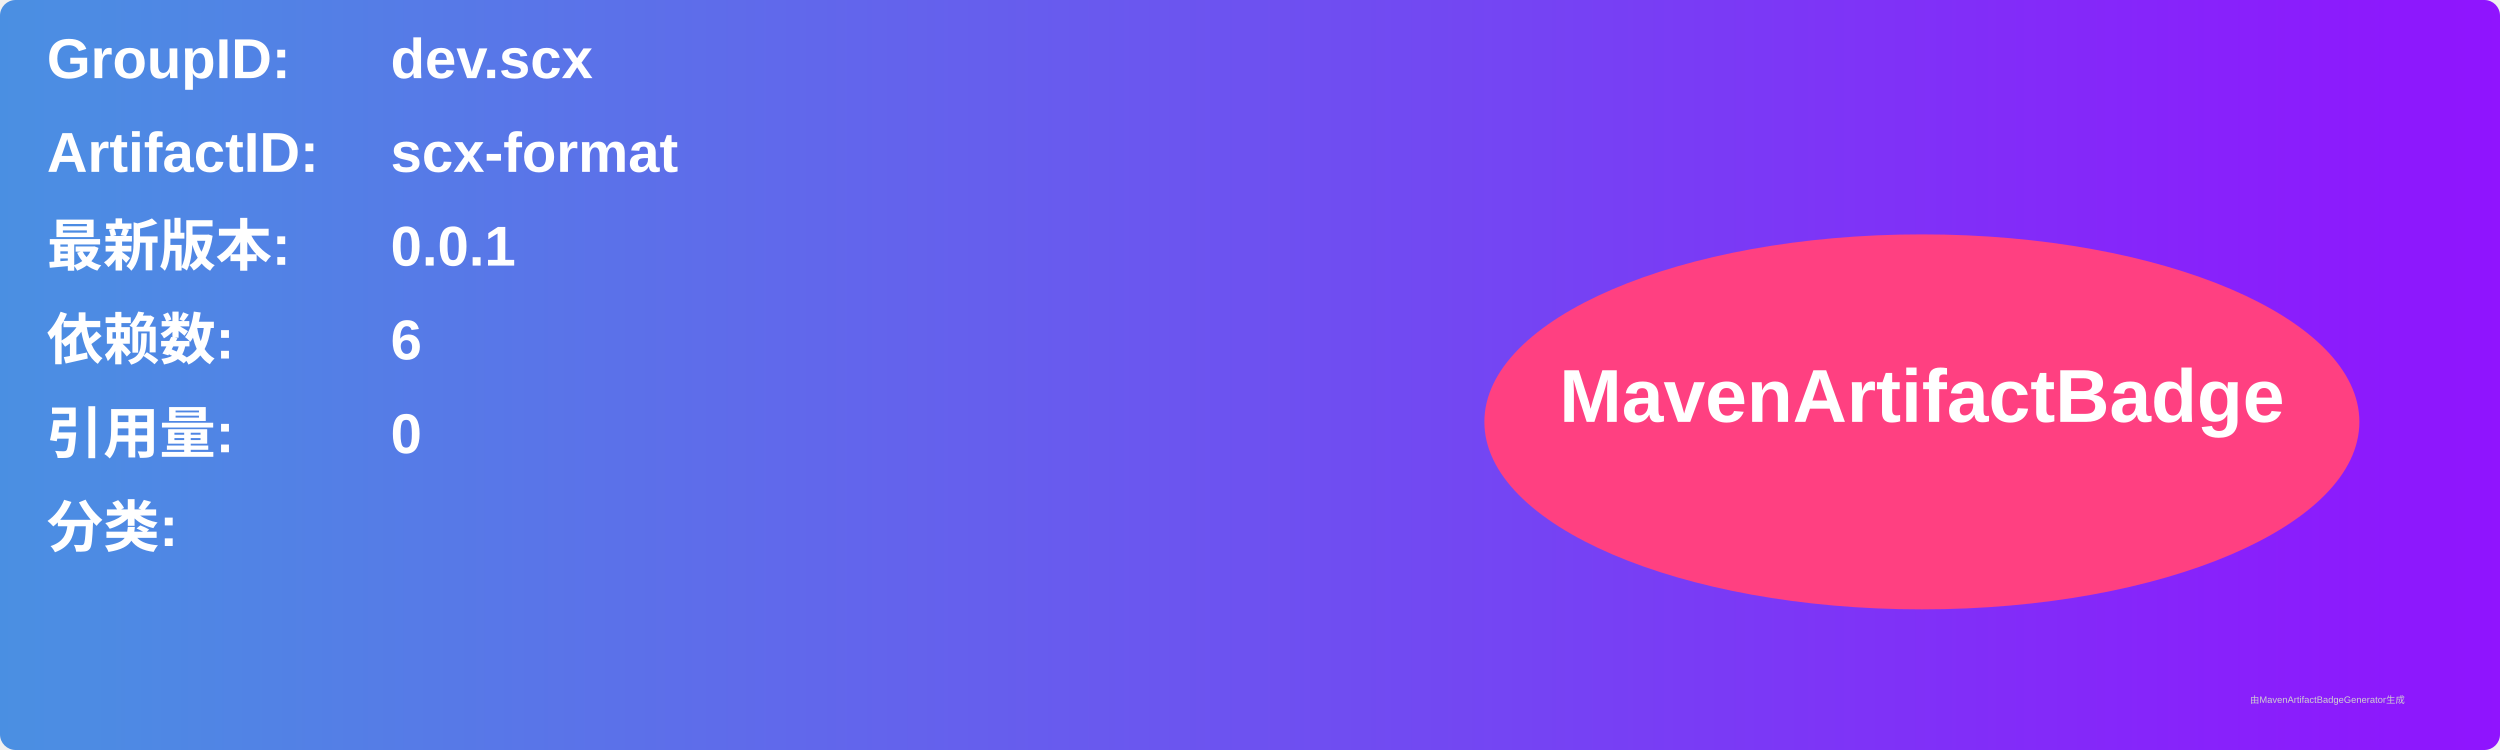
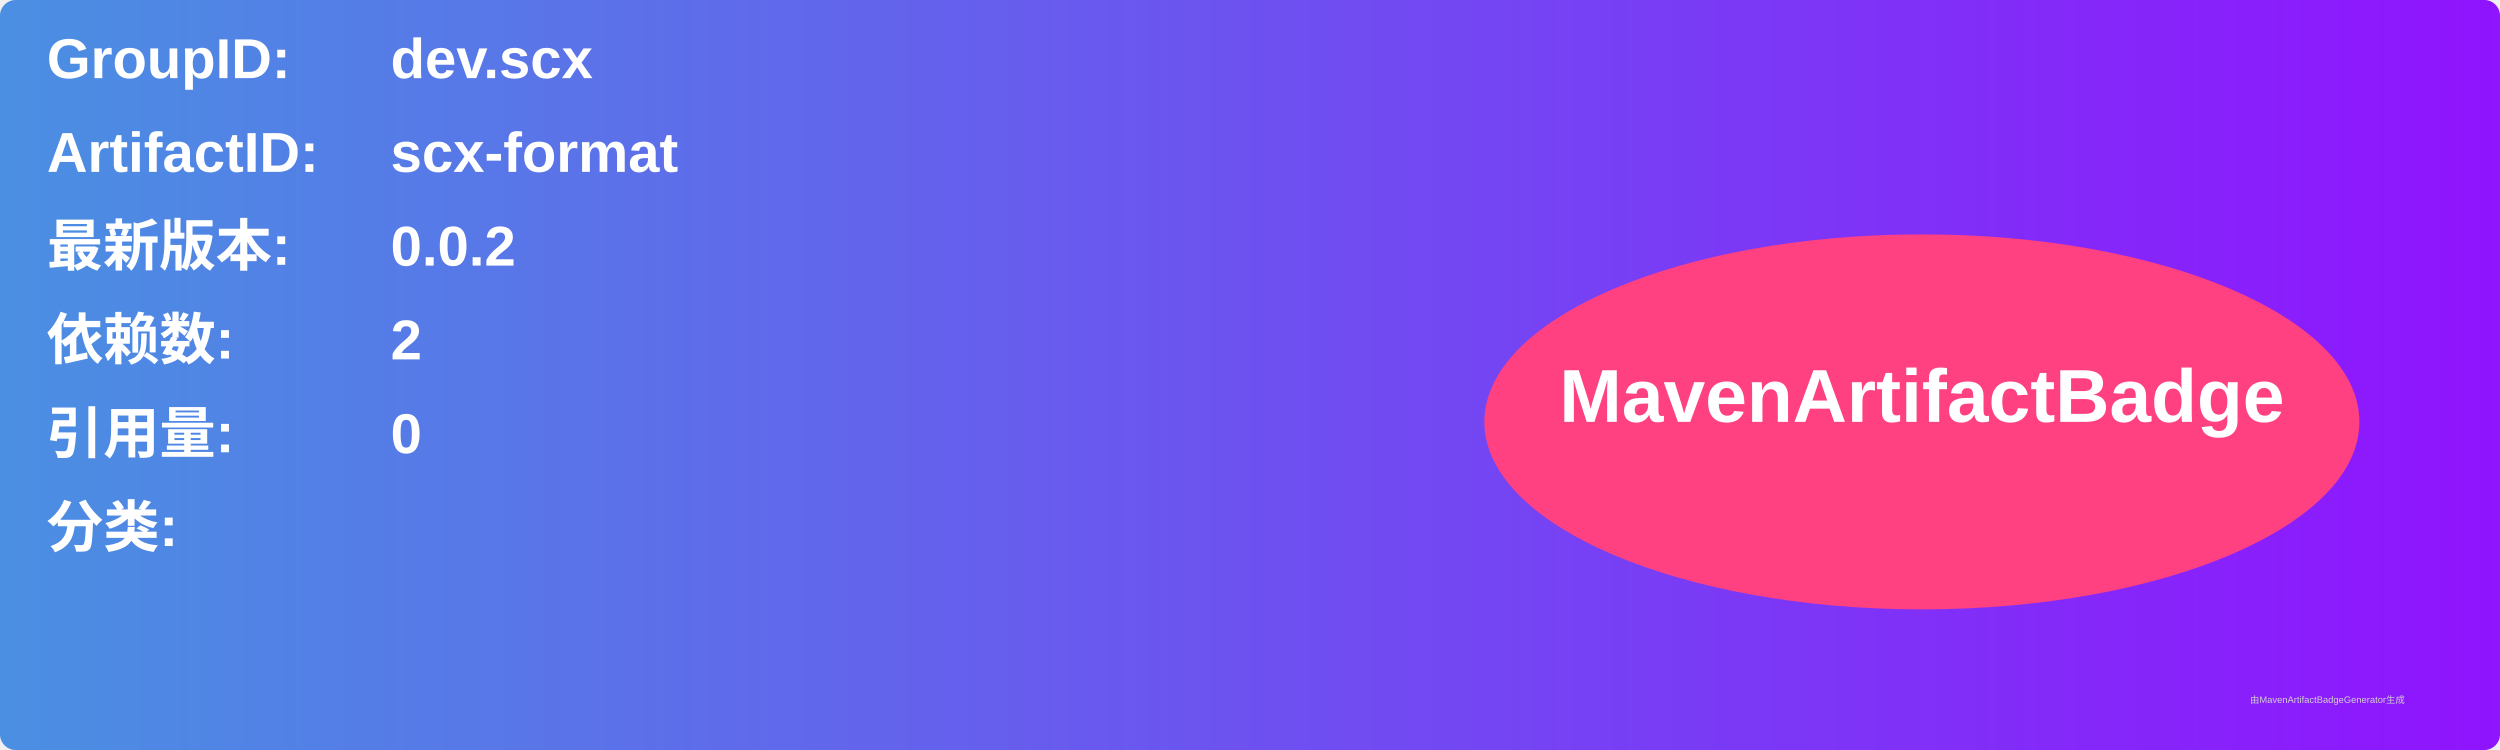
<svg xmlns="http://www.w3.org/2000/svg" width="800" height="240" viewBox="0 0 800 240">
  <linearGradient id="grad" x1="0%" y1="0%" x2="100%" y2="0%">
    <stop offset="0%" stop-color="#4a90e2" />
    <stop offset="100%" stop-color="#9013fe" />
  </linearGradient>
  <rect width="100%" height="100%" rx="5" ry="5" fill="url(#grad)" />
  <g transform="translate(15, 15)">
    <text x="0" y="10" font-family="Arial" font-size="18" fill="white" font-weight="bold" width="260">GroupID:</text>
    <text x="110" y="10" font-family="Arial" font-size="18" fill="white" font-weight="bold" width="460">dev.scx</text>
    <text x="0" y="40" font-family="Arial" font-size="18" fill="white" font-weight="bold" width="260">ArtifactID:</text>
    <text x="110" y="40" font-family="Arial" font-size="18" fill="white" font-weight="bold" width="460">scx-format</text>
    <text x="0" y="70" font-family="Arial" font-size="18" fill="white" font-weight="bold">最新版本:</text>
    <text x="110" y="70" font-family="Arial" font-size="18" fill="white" font-weight="bold">
-       <tspan font-weight="bold">0.0.1</tspan>
+       <tspan font-weight="bold">0.0.2</tspan>
    </text>
    <text x="0" y="100" font-family="Arial" font-size="18" fill="white" font-weight="bold">依赖数: </text>
    <text x="110" y="100" font-family="Arial" font-size="18" fill="white">
-       <tspan font-weight="bold">6</tspan>
+       <tspan font-weight="bold">2</tspan>
    </text>
    <text x="0" y="130" font-family="Arial" font-size="18" fill="white" font-weight="bold">引用量: </text>
    <text x="110" y="130" font-family="Arial" font-size="18" fill="white">
      <tspan font-weight="bold">0</tspan>
    </text>
    <text x="0" y="160" font-family="Arial" font-size="18" fill="white" font-weight="bold">分类:</text>
    <text x="10" y="190" font-family="Arial" font-size="10" fill="white">
      <tspan font-weight="bold" />
    </text>
    <ellipse cx="600" cy="120" rx="140" ry="60" fill="#ff4081" />
    <text x="600" y="120" text-anchor="middle" font-family="Arial" font-size="24" fill="white" font-weight="bold">MavenArtifactBadge</text>
  </g>
  <text x="720" y="225" font-family="Arial" font-size="3" fill="#d0d0d0">由MavenArtifactBadgeGenerator生成</text>
</svg>
